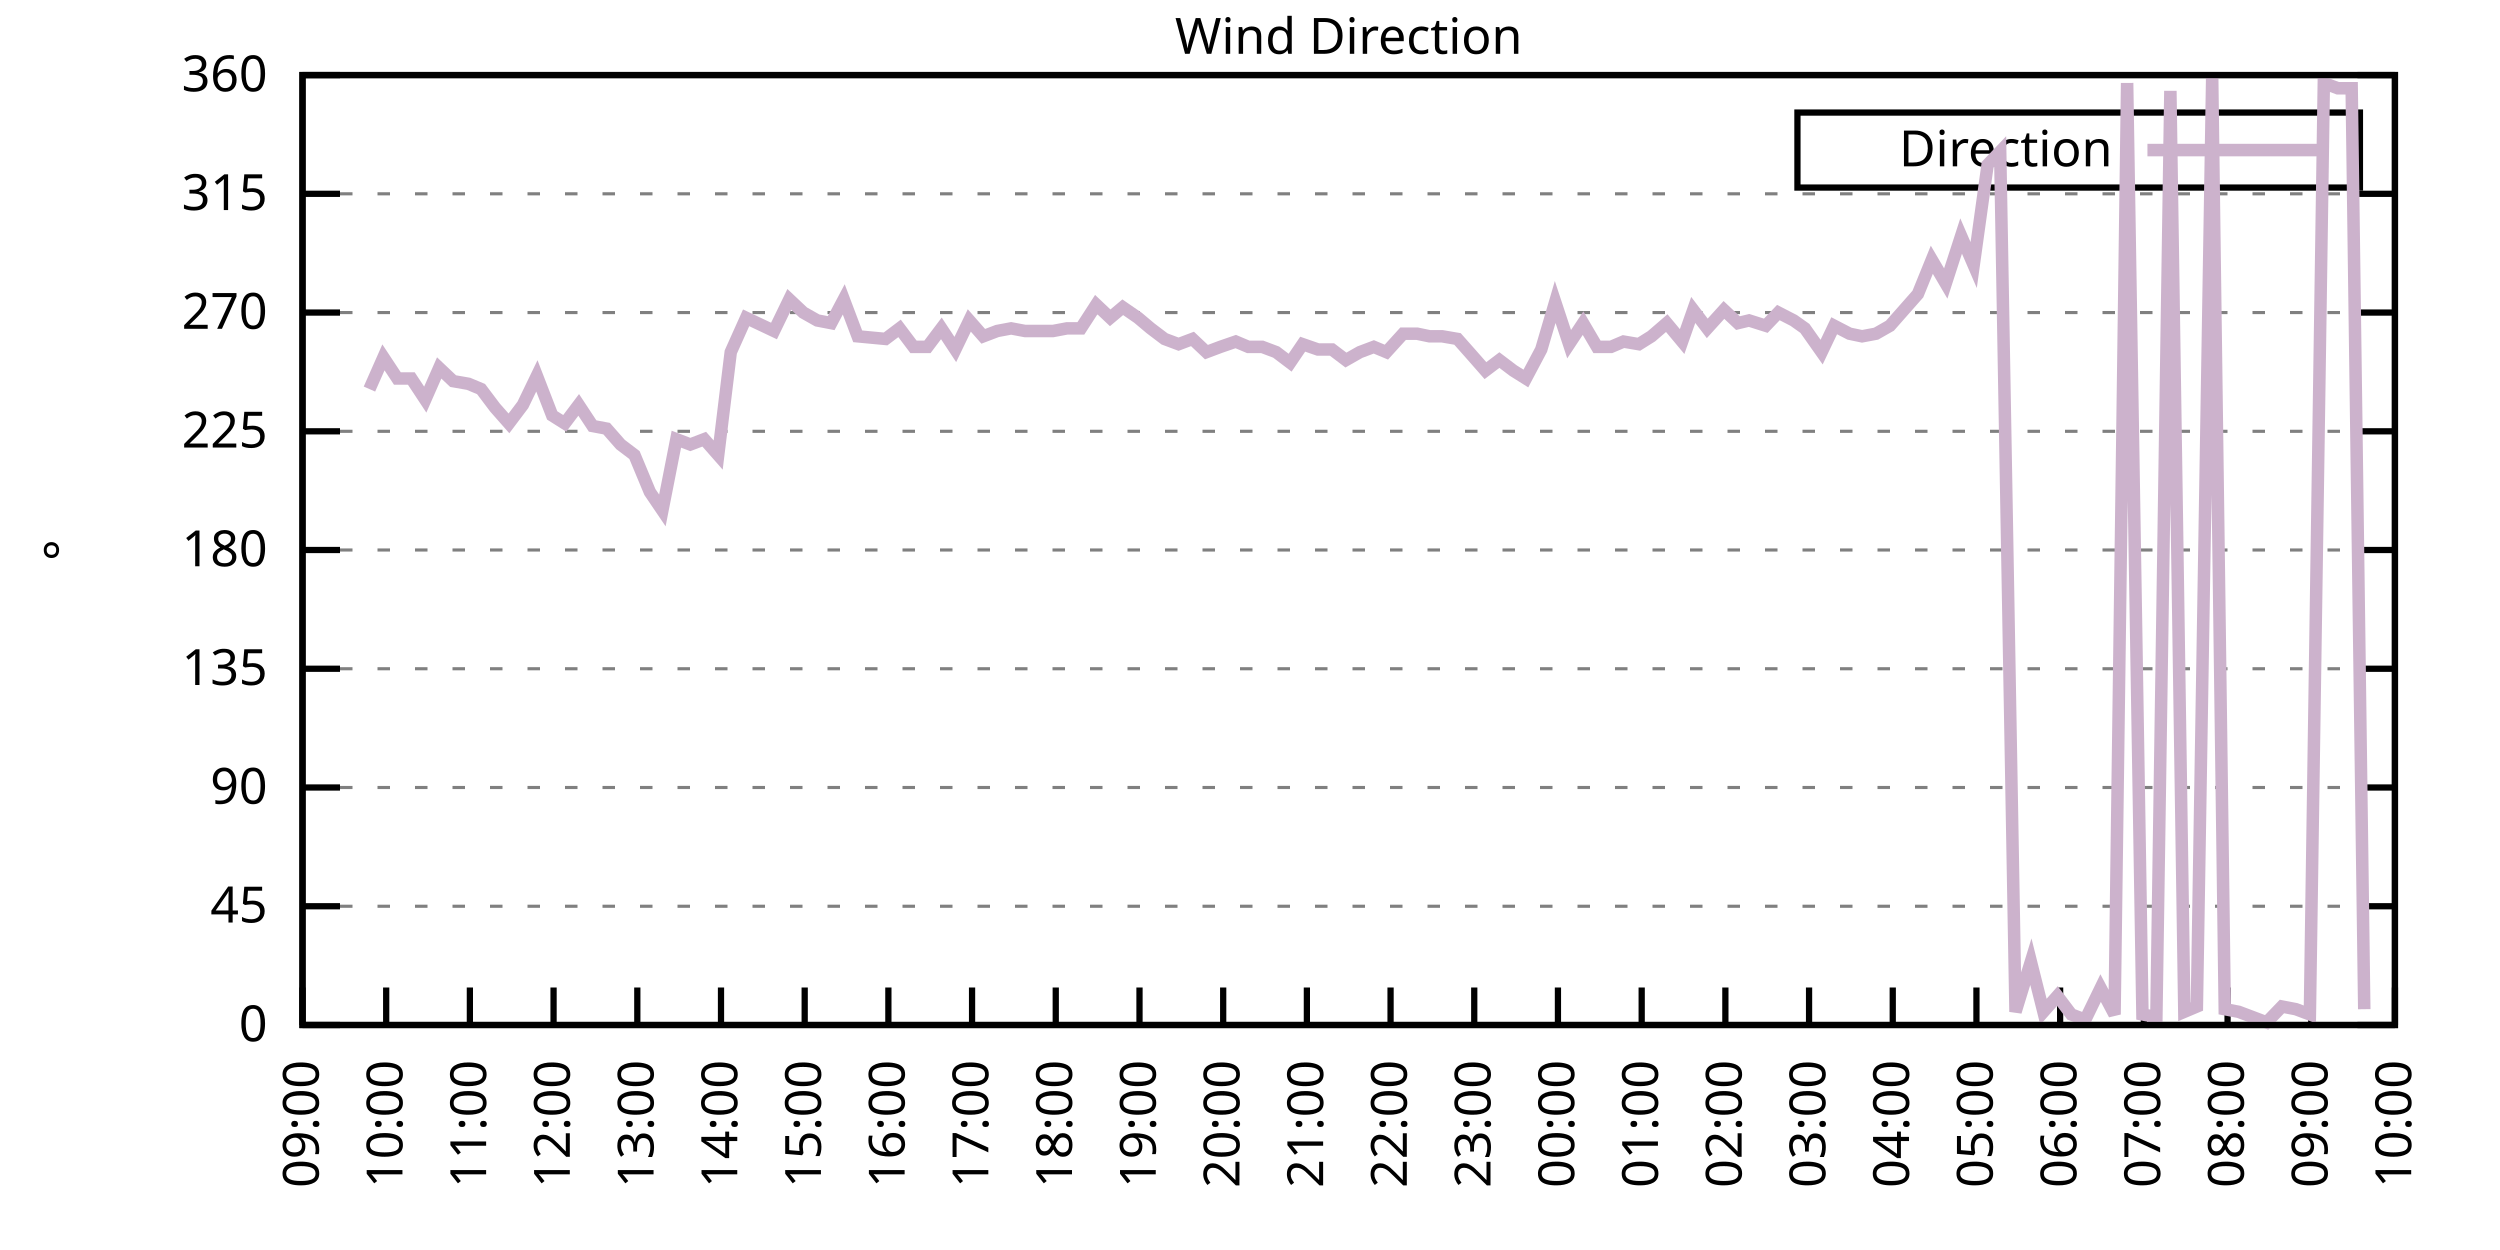
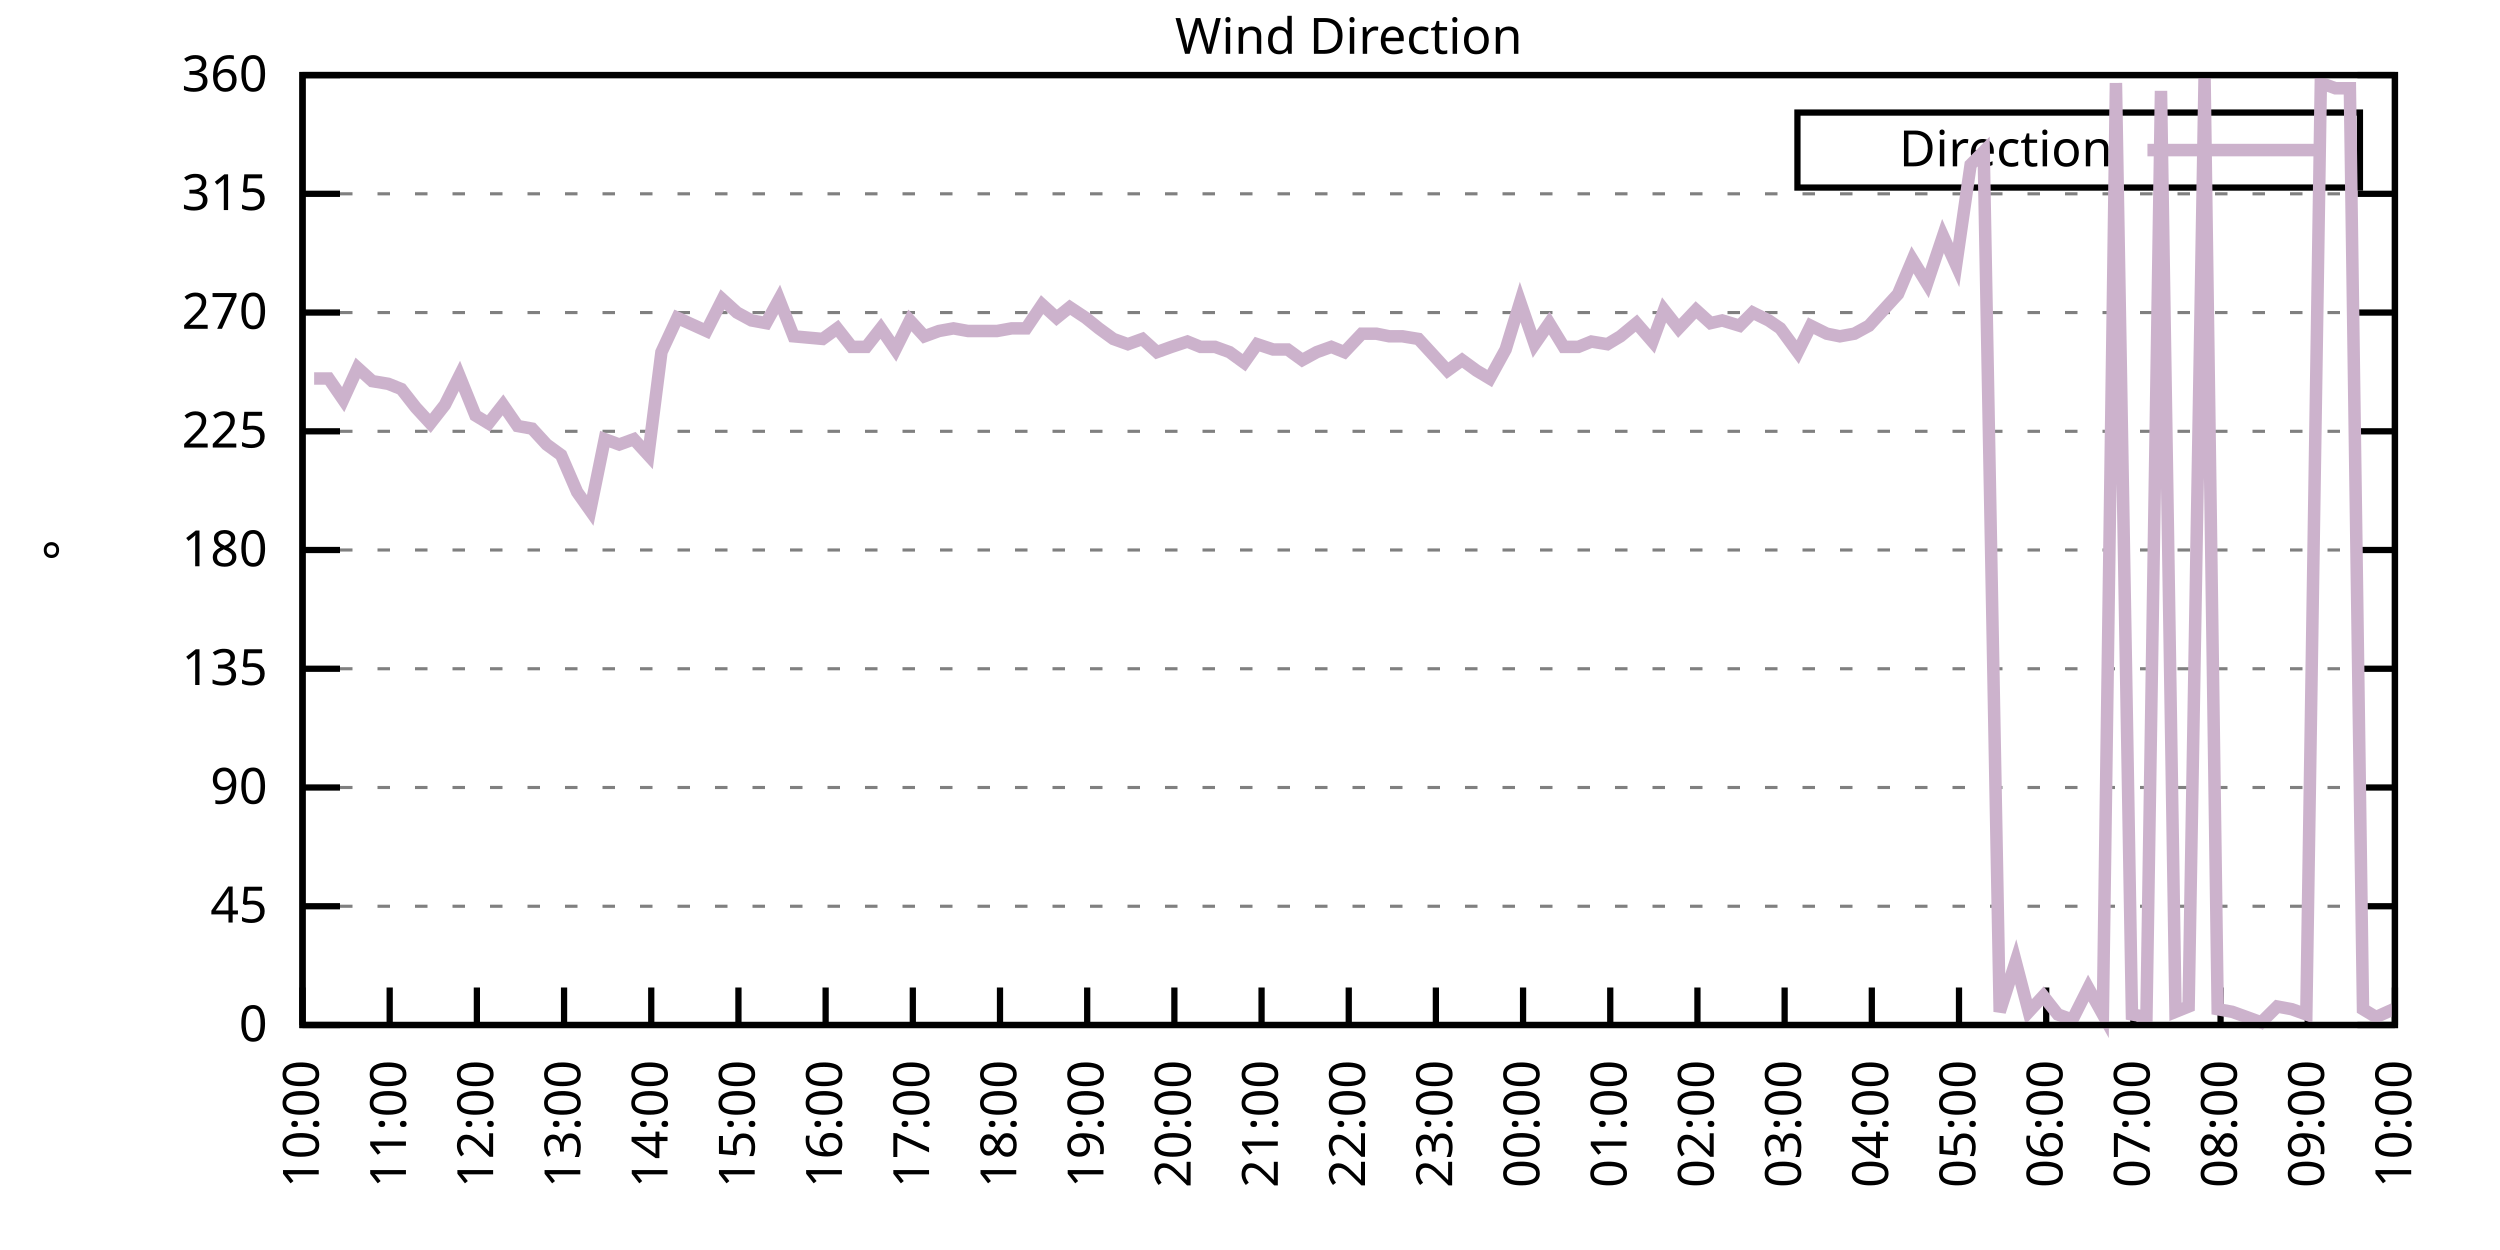
<svg xmlns="http://www.w3.org/2000/svg" xmlns:xlink="http://www.w3.org/1999/xlink" width="400" height="200" viewBox="0 0 400 200">
  <g id="gnuplot_canvas">
    <rect x="0" y="0" width="400" height="200" fill="none" />
    <defs>
      <circle id="gpDot" r="0.5" stroke-width="0.5" stroke="currentColor" />
      <path id="gpPt0" stroke-width="0.333" stroke="currentColor" d="M-1,0 h2 M0,-1 v2" />
      <path id="gpPt1" stroke-width="0.333" stroke="currentColor" d="M-1,-1 L1,1 M1,-1 L-1,1" />
      <path id="gpPt2" stroke-width="0.333" stroke="currentColor" d="M-1,0 L1,0 M0,-1 L0,1 M-1,-1 L1,1 M-1,1 L1,-1" />
      <rect id="gpPt3" stroke-width="0.333" stroke="currentColor" x="-1" y="-1" width="2" height="2" />
      <rect id="gpPt4" stroke-width="0.333" stroke="currentColor" fill="currentColor" x="-1" y="-1" width="2" height="2" />
      <circle id="gpPt5" stroke-width="0.333" stroke="currentColor" cx="0" cy="0" r="1" />
      <use xlink:href="#gpPt5" id="gpPt6" fill="currentColor" stroke="none" />
      <path id="gpPt7" stroke-width="0.333" stroke="currentColor" d="M0,-1.33 L-1.33,0.67 L1.33,0.67 z" />
      <use xlink:href="#gpPt7" id="gpPt8" fill="currentColor" stroke="none" />
      <use xlink:href="#gpPt7" id="gpPt9" stroke="currentColor" transform="rotate(180)" />
      <use xlink:href="#gpPt9" id="gpPt10" fill="currentColor" stroke="none" />
      <use xlink:href="#gpPt3" id="gpPt11" stroke="currentColor" transform="rotate(45)" />
      <use xlink:href="#gpPt11" id="gpPt12" fill="currentColor" stroke="none" />
      <path id="gpPt13" stroke-width="0.333" stroke="currentColor" d="M0,1.330 L1.265,0.411 L0.782,-1.067 L-0.782,-1.076 L-1.265,0.411 z" />
      <use xlink:href="#gpPt13" id="gpPt14" fill="currentColor" stroke="none" />
      <filter id="textbox" filterUnits="objectBoundingBox" x="0" y="0" height="1" width="1">
        <feFlood flood-color="white" flood-opacity="1" result="bgnd" />
        <feComposite in="SourceGraphic" in2="bgnd" operator="atop" />
      </filter>
      <filter id="greybox" filterUnits="objectBoundingBox" x="0" y="0" height="1" width="1">
        <feFlood flood-color="lightgrey" flood-opacity="1" result="grey" />
        <feComposite in="SourceGraphic" in2="grey" operator="atop" />
      </filter>
    </defs>
    <g fill="none" color="white" stroke="currentColor" stroke-width="1.00" stroke-linecap="butt" stroke-linejoin="miter">
</g>
    <g fill="none" color="black" stroke="currentColor" stroke-width="1.00" stroke-linecap="butt" stroke-linejoin="miter">
      <g stroke="none" shape-rendering="crispEdges">
        <polygon fill="rgb(255, 255, 255)" points="48.40,164.00 383.18,164.00 383.18,12.02 48.40,12.02 " />
      </g>
    </g>
    <g fill="none" color="black" stroke="currentColor" stroke-width="1.00" stroke-linecap="butt" stroke-linejoin="miter">
</g>
    <g fill="none" color="black" stroke="black" stroke-width="0.50" stroke-linecap="butt" stroke-linejoin="miter">
</g>
    <g fill="none" color="gray" stroke="currentColor" stroke-width="0.50" stroke-linecap="butt" stroke-linejoin="miter">
      <path stroke="gray" stroke-dasharray="2,4" class="gridline" d="M48.40,164.00 L383.19,164.00  " />
    </g>
    <g fill="none" color="gray" stroke="gray" stroke-width="1.00" stroke-linecap="butt" stroke-linejoin="miter">
</g>
    <g fill="none" color="black" stroke="currentColor" stroke-width="1.00" stroke-linecap="butt" stroke-linejoin="miter">
      <path stroke="black" d="M48.40,164.00 L54.40,164.00 M383.19,164.00 L377.19,164.00  " />
      <g transform="translate(42.80,166.60)" stroke="none" fill="black" font-family="Sans" font-size="8.00" text-anchor="end">
        <text>
          <tspan font-family="Sans"> 0</tspan>
        </text>
      </g>
    </g>
    <g fill="none" color="black" stroke="currentColor" stroke-width="1.00" stroke-linecap="butt" stroke-linejoin="miter">
</g>
    <g fill="none" color="black" stroke="black" stroke-width="0.50" stroke-linecap="butt" stroke-linejoin="miter">
</g>
    <g fill="none" color="gray" stroke="currentColor" stroke-width="0.50" stroke-linecap="butt" stroke-linejoin="miter">
      <path stroke="gray" stroke-dasharray="2,4" class="gridline" d="M48.40,145.00 L383.19,145.00  " />
    </g>
    <g fill="none" color="gray" stroke="gray" stroke-width="1.00" stroke-linecap="butt" stroke-linejoin="miter">
</g>
    <g fill="none" color="black" stroke="currentColor" stroke-width="1.00" stroke-linecap="butt" stroke-linejoin="miter">
      <path stroke="black" d="M48.40,145.00 L54.40,145.00 M383.19,145.00 L377.19,145.00  " />
      <g transform="translate(42.80,147.60)" stroke="none" fill="black" font-family="Sans" font-size="8.00" text-anchor="end">
        <text>
          <tspan font-family="Sans"> 45</tspan>
        </text>
      </g>
    </g>
    <g fill="none" color="black" stroke="currentColor" stroke-width="1.00" stroke-linecap="butt" stroke-linejoin="miter">
</g>
    <g fill="none" color="black" stroke="black" stroke-width="0.50" stroke-linecap="butt" stroke-linejoin="miter">
</g>
    <g fill="none" color="gray" stroke="currentColor" stroke-width="0.50" stroke-linecap="butt" stroke-linejoin="miter">
      <path stroke="gray" stroke-dasharray="2,4" class="gridline" d="M48.40,126.00 L383.19,126.00  " />
    </g>
    <g fill="none" color="gray" stroke="gray" stroke-width="1.00" stroke-linecap="butt" stroke-linejoin="miter">
</g>
    <g fill="none" color="black" stroke="currentColor" stroke-width="1.00" stroke-linecap="butt" stroke-linejoin="miter">
      <path stroke="black" d="M48.40,126.00 L54.40,126.00 M383.19,126.00 L377.19,126.00  " />
      <g transform="translate(42.80,128.60)" stroke="none" fill="black" font-family="Sans" font-size="8.00" text-anchor="end">
        <text>
          <tspan font-family="Sans"> 90</tspan>
        </text>
      </g>
    </g>
    <g fill="none" color="black" stroke="currentColor" stroke-width="1.00" stroke-linecap="butt" stroke-linejoin="miter">
</g>
    <g fill="none" color="black" stroke="black" stroke-width="0.50" stroke-linecap="butt" stroke-linejoin="miter">
</g>
    <g fill="none" color="gray" stroke="currentColor" stroke-width="0.50" stroke-linecap="butt" stroke-linejoin="miter">
      <path stroke="gray" stroke-dasharray="2,4" class="gridline" d="M48.40,107.00 L383.19,107.00  " />
    </g>
    <g fill="none" color="gray" stroke="gray" stroke-width="1.00" stroke-linecap="butt" stroke-linejoin="miter">
</g>
    <g fill="none" color="black" stroke="currentColor" stroke-width="1.00" stroke-linecap="butt" stroke-linejoin="miter">
      <path stroke="black" d="M48.40,107.00 L54.40,107.00 M383.19,107.00 L377.19,107.00  " />
      <g transform="translate(42.80,109.60)" stroke="none" fill="black" font-family="Sans" font-size="8.00" text-anchor="end">
        <text>
          <tspan font-family="Sans"> 135</tspan>
        </text>
      </g>
    </g>
    <g fill="none" color="black" stroke="currentColor" stroke-width="1.00" stroke-linecap="butt" stroke-linejoin="miter">
</g>
    <g fill="none" color="black" stroke="black" stroke-width="0.50" stroke-linecap="butt" stroke-linejoin="miter">
</g>
    <g fill="none" color="gray" stroke="currentColor" stroke-width="0.50" stroke-linecap="butt" stroke-linejoin="miter">
      <path stroke="gray" stroke-dasharray="2,4" class="gridline" d="M48.40,88.00 L383.19,88.00  " />
    </g>
    <g fill="none" color="gray" stroke="gray" stroke-width="1.00" stroke-linecap="butt" stroke-linejoin="miter">
</g>
    <g fill="none" color="black" stroke="currentColor" stroke-width="1.00" stroke-linecap="butt" stroke-linejoin="miter">
      <path stroke="black" d="M48.40,88.00 L54.40,88.00 M383.19,88.00 L377.19,88.00  " />
      <g transform="translate(42.80,90.60)" stroke="none" fill="black" font-family="Sans" font-size="8.00" text-anchor="end">
        <text>
          <tspan font-family="Sans"> 180</tspan>
        </text>
      </g>
    </g>
    <g fill="none" color="black" stroke="currentColor" stroke-width="1.00" stroke-linecap="butt" stroke-linejoin="miter">
</g>
    <g fill="none" color="black" stroke="black" stroke-width="0.50" stroke-linecap="butt" stroke-linejoin="miter">
</g>
    <g fill="none" color="gray" stroke="currentColor" stroke-width="0.50" stroke-linecap="butt" stroke-linejoin="miter">
      <path stroke="gray" stroke-dasharray="2,4" class="gridline" d="M48.40,69.01 L383.19,69.01  " />
    </g>
    <g fill="none" color="gray" stroke="gray" stroke-width="1.00" stroke-linecap="butt" stroke-linejoin="miter">
</g>
    <g fill="none" color="black" stroke="currentColor" stroke-width="1.00" stroke-linecap="butt" stroke-linejoin="miter">
      <path stroke="black" d="M48.40,69.01 L54.40,69.01 M383.19,69.01 L377.19,69.01  " />
      <g transform="translate(42.80,71.61)" stroke="none" fill="black" font-family="Sans" font-size="8.00" text-anchor="end">
        <text>
          <tspan font-family="Sans"> 225</tspan>
        </text>
      </g>
    </g>
    <g fill="none" color="black" stroke="currentColor" stroke-width="1.00" stroke-linecap="butt" stroke-linejoin="miter">
</g>
    <g fill="none" color="black" stroke="black" stroke-width="0.50" stroke-linecap="butt" stroke-linejoin="miter">
</g>
    <g fill="none" color="gray" stroke="currentColor" stroke-width="0.50" stroke-linecap="butt" stroke-linejoin="miter">
      <path stroke="gray" stroke-dasharray="2,4" class="gridline" d="M48.40,50.01 L383.19,50.01  " />
    </g>
    <g fill="none" color="gray" stroke="gray" stroke-width="1.00" stroke-linecap="butt" stroke-linejoin="miter">
</g>
    <g fill="none" color="black" stroke="currentColor" stroke-width="1.00" stroke-linecap="butt" stroke-linejoin="miter">
      <path stroke="black" d="M48.40,50.01 L54.40,50.01 M383.19,50.01 L377.19,50.01  " />
      <g transform="translate(42.80,52.61)" stroke="none" fill="black" font-family="Sans" font-size="8.00" text-anchor="end">
        <text>
          <tspan font-family="Sans"> 270</tspan>
        </text>
      </g>
    </g>
    <g fill="none" color="black" stroke="currentColor" stroke-width="1.00" stroke-linecap="butt" stroke-linejoin="miter">
</g>
    <g fill="none" color="black" stroke="black" stroke-width="0.50" stroke-linecap="butt" stroke-linejoin="miter">
</g>
    <g fill="none" color="gray" stroke="currentColor" stroke-width="0.50" stroke-linecap="butt" stroke-linejoin="miter">
      <path stroke="gray" stroke-dasharray="2,4" class="gridline" d="M48.40,31.01 L383.19,31.01  " />
    </g>
    <g fill="none" color="gray" stroke="gray" stroke-width="1.00" stroke-linecap="butt" stroke-linejoin="miter">
</g>
    <g fill="none" color="black" stroke="currentColor" stroke-width="1.00" stroke-linecap="butt" stroke-linejoin="miter">
      <path stroke="black" d="M48.40,31.01 L54.40,31.01 M383.19,31.01 L377.19,31.01  " />
      <g transform="translate(42.80,33.61)" stroke="none" fill="black" font-family="Sans" font-size="8.00" text-anchor="end">
        <text>
          <tspan font-family="Sans"> 315</tspan>
        </text>
      </g>
    </g>
    <g fill="none" color="black" stroke="currentColor" stroke-width="1.00" stroke-linecap="butt" stroke-linejoin="miter">
</g>
    <g fill="none" color="black" stroke="black" stroke-width="0.50" stroke-linecap="butt" stroke-linejoin="miter">
</g>
    <g fill="none" color="gray" stroke="currentColor" stroke-width="0.50" stroke-linecap="butt" stroke-linejoin="miter">
      <path stroke="gray" stroke-dasharray="2,4" class="gridline" d="M48.40,12.01 L383.19,12.01  " />
    </g>
    <g fill="none" color="gray" stroke="gray" stroke-width="1.00" stroke-linecap="butt" stroke-linejoin="miter">
</g>
    <g fill="none" color="black" stroke="currentColor" stroke-width="1.00" stroke-linecap="butt" stroke-linejoin="miter">
      <path stroke="black" d="M48.40,12.01 L54.40,12.01 M383.19,12.01 L377.19,12.01  " />
      <g transform="translate(42.80,14.61)" stroke="none" fill="black" font-family="Sans" font-size="8.00" text-anchor="end">
        <text>
          <tspan font-family="Sans"> 360</tspan>
        </text>
      </g>
    </g>
    <g fill="none" color="black" stroke="currentColor" stroke-width="1.00" stroke-linecap="butt" stroke-linejoin="miter">
      <path stroke="black" d="M48.40,164.00 L48.40,158.00  " />
      <g transform="translate(51.00,169.60) rotate(270.00)" stroke="none" fill="black" font-family="Sans" font-size="8.00" text-anchor="end">
        <text>
-           <tspan font-family="Sans">09:00</tspan>
-         </text>
-       </g>
-     </g>
-     <g fill="none" color="black" stroke="currentColor" stroke-width="1.00" stroke-linecap="butt" stroke-linejoin="miter">
-       <path stroke="black" d="M61.79,164.00 L61.79,158.00  " />
-       <g transform="translate(64.39,169.60) rotate(270.00)" stroke="none" fill="black" font-family="Sans" font-size="8.00" text-anchor="end">
-         <text>
          <tspan font-family="Sans">10:00</tspan>
        </text>
      </g>
    </g>
    <g fill="none" color="black" stroke="currentColor" stroke-width="1.00" stroke-linecap="butt" stroke-linejoin="miter">
-       <path stroke="black" d="M75.18,164.00 L75.18,158.00  " />
-       <g transform="translate(77.78,169.60) rotate(270.00)" stroke="none" fill="black" font-family="Sans" font-size="8.00" text-anchor="end">
+       <path stroke="black" d="M62.35,164.00 L62.35,158.00  " />
+       <g transform="translate(64.95,169.60) rotate(270.00)" stroke="none" fill="black" font-family="Sans" font-size="8.00" text-anchor="end">
        <text>
          <tspan font-family="Sans">11:00</tspan>
        </text>
      </g>
    </g>
    <g fill="none" color="black" stroke="currentColor" stroke-width="1.00" stroke-linecap="butt" stroke-linejoin="miter">
-       <path stroke="black" d="M88.57,164.00 L88.57,158.00  " />
-       <g transform="translate(91.17,169.60) rotate(270.00)" stroke="none" fill="black" font-family="Sans" font-size="8.00" text-anchor="end">
+       <path stroke="black" d="M76.30,164.00 L76.30,158.00  " />
+       <g transform="translate(78.90,169.60) rotate(270.00)" stroke="none" fill="black" font-family="Sans" font-size="8.00" text-anchor="end">
        <text>
          <tspan font-family="Sans">12:00</tspan>
        </text>
      </g>
    </g>
    <g fill="none" color="black" stroke="currentColor" stroke-width="1.00" stroke-linecap="butt" stroke-linejoin="miter">
-       <path stroke="black" d="M101.97,164.00 L101.97,158.00  " />
-       <g transform="translate(104.57,169.60) rotate(270.00)" stroke="none" fill="black" font-family="Sans" font-size="8.00" text-anchor="end">
+       <path stroke="black" d="M90.25,164.00 L90.25,158.00  " />
+       <g transform="translate(92.85,169.60) rotate(270.00)" stroke="none" fill="black" font-family="Sans" font-size="8.00" text-anchor="end">
        <text>
          <tspan font-family="Sans">13:00</tspan>
        </text>
      </g>
    </g>
    <g fill="none" color="black" stroke="currentColor" stroke-width="1.00" stroke-linecap="butt" stroke-linejoin="miter">
-       <path stroke="black" d="M115.36,164.00 L115.36,158.00  " />
-       <g transform="translate(117.96,169.60) rotate(270.00)" stroke="none" fill="black" font-family="Sans" font-size="8.00" text-anchor="end">
+       <path stroke="black" d="M104.20,164.00 L104.20,158.00  " />
+       <g transform="translate(106.80,169.60) rotate(270.00)" stroke="none" fill="black" font-family="Sans" font-size="8.00" text-anchor="end">
        <text>
          <tspan font-family="Sans">14:00</tspan>
        </text>
      </g>
    </g>
    <g fill="none" color="black" stroke="currentColor" stroke-width="1.00" stroke-linecap="butt" stroke-linejoin="miter">
-       <path stroke="black" d="M128.75,164.00 L128.75,158.00  " />
-       <g transform="translate(131.35,169.60) rotate(270.00)" stroke="none" fill="black" font-family="Sans" font-size="8.00" text-anchor="end">
+       <path stroke="black" d="M118.15,164.00 L118.15,158.00  " />
+       <g transform="translate(120.75,169.60) rotate(270.00)" stroke="none" fill="black" font-family="Sans" font-size="8.00" text-anchor="end">
        <text>
          <tspan font-family="Sans">15:00</tspan>
        </text>
      </g>
    </g>
    <g fill="none" color="black" stroke="currentColor" stroke-width="1.00" stroke-linecap="butt" stroke-linejoin="miter">
-       <path stroke="black" d="M142.14,164.00 L142.14,158.00  " />
-       <g transform="translate(144.74,169.60) rotate(270.00)" stroke="none" fill="black" font-family="Sans" font-size="8.00" text-anchor="end">
+       <path stroke="black" d="M132.10,164.00 L132.10,158.00  " />
+       <g transform="translate(134.70,169.60) rotate(270.00)" stroke="none" fill="black" font-family="Sans" font-size="8.00" text-anchor="end">
        <text>
          <tspan font-family="Sans">16:00</tspan>
        </text>
      </g>
    </g>
    <g fill="none" color="black" stroke="currentColor" stroke-width="1.00" stroke-linecap="butt" stroke-linejoin="miter">
-       <path stroke="black" d="M155.53,164.00 L155.53,158.00  " />
-       <g transform="translate(158.13,169.60) rotate(270.00)" stroke="none" fill="black" font-family="Sans" font-size="8.00" text-anchor="end">
+       <path stroke="black" d="M146.05,164.00 L146.05,158.00  " />
+       <g transform="translate(148.65,169.60) rotate(270.00)" stroke="none" fill="black" font-family="Sans" font-size="8.00" text-anchor="end">
        <text>
          <tspan font-family="Sans">17:00</tspan>
        </text>
      </g>
    </g>
    <g fill="none" color="black" stroke="currentColor" stroke-width="1.00" stroke-linecap="butt" stroke-linejoin="miter">
-       <path stroke="black" d="M168.92,164.00 L168.92,158.00  " />
-       <g transform="translate(171.52,169.60) rotate(270.00)" stroke="none" fill="black" font-family="Sans" font-size="8.00" text-anchor="end">
+       <path stroke="black" d="M160.00,164.00 L160.00,158.00  " />
+       <g transform="translate(162.60,169.60) rotate(270.00)" stroke="none" fill="black" font-family="Sans" font-size="8.00" text-anchor="end">
        <text>
          <tspan font-family="Sans">18:00</tspan>
        </text>
      </g>
    </g>
    <g fill="none" color="black" stroke="currentColor" stroke-width="1.00" stroke-linecap="butt" stroke-linejoin="miter">
-       <path stroke="black" d="M182.32,164.00 L182.32,158.00  " />
-       <g transform="translate(184.92,169.60) rotate(270.00)" stroke="none" fill="black" font-family="Sans" font-size="8.00" text-anchor="end">
+       <path stroke="black" d="M173.95,164.00 L173.95,158.00  " />
+       <g transform="translate(176.55,169.60) rotate(270.00)" stroke="none" fill="black" font-family="Sans" font-size="8.00" text-anchor="end">
        <text>
          <tspan font-family="Sans">19:00</tspan>
        </text>
      </g>
    </g>
    <g fill="none" color="black" stroke="currentColor" stroke-width="1.00" stroke-linecap="butt" stroke-linejoin="miter">
-       <path stroke="black" d="M195.71,164.00 L195.71,158.00  " />
-       <g transform="translate(198.31,169.60) rotate(270.00)" stroke="none" fill="black" font-family="Sans" font-size="8.00" text-anchor="end">
+       <path stroke="black" d="M187.90,164.00 L187.90,158.00  " />
+       <g transform="translate(190.50,169.60) rotate(270.00)" stroke="none" fill="black" font-family="Sans" font-size="8.00" text-anchor="end">
        <text>
          <tspan font-family="Sans">20:00</tspan>
        </text>
      </g>
    </g>
    <g fill="none" color="black" stroke="currentColor" stroke-width="1.00" stroke-linecap="butt" stroke-linejoin="miter">
-       <path stroke="black" d="M209.10,164.00 L209.10,158.00  " />
-       <g transform="translate(211.70,169.60) rotate(270.00)" stroke="none" fill="black" font-family="Sans" font-size="8.00" text-anchor="end">
+       <path stroke="black" d="M201.85,164.00 L201.85,158.00  " />
+       <g transform="translate(204.45,169.60) rotate(270.00)" stroke="none" fill="black" font-family="Sans" font-size="8.00" text-anchor="end">
        <text>
          <tspan font-family="Sans">21:00</tspan>
        </text>
      </g>
    </g>
    <g fill="none" color="black" stroke="currentColor" stroke-width="1.00" stroke-linecap="butt" stroke-linejoin="miter">
-       <path stroke="black" d="M222.49,164.00 L222.49,158.00  " />
-       <g transform="translate(225.09,169.60) rotate(270.00)" stroke="none" fill="black" font-family="Sans" font-size="8.00" text-anchor="end">
+       <path stroke="black" d="M215.80,164.00 L215.80,158.00  " />
+       <g transform="translate(218.40,169.60) rotate(270.00)" stroke="none" fill="black" font-family="Sans" font-size="8.00" text-anchor="end">
        <text>
          <tspan font-family="Sans">22:00</tspan>
        </text>
      </g>
    </g>
    <g fill="none" color="black" stroke="currentColor" stroke-width="1.00" stroke-linecap="butt" stroke-linejoin="miter">
-       <path stroke="black" d="M235.88,164.00 L235.88,158.00  " />
-       <g transform="translate(238.48,169.60) rotate(270.00)" stroke="none" fill="black" font-family="Sans" font-size="8.00" text-anchor="end">
+       <path stroke="black" d="M229.74,164.00 L229.74,158.00  " />
+       <g transform="translate(232.34,169.60) rotate(270.00)" stroke="none" fill="black" font-family="Sans" font-size="8.00" text-anchor="end">
        <text>
          <tspan font-family="Sans">23:00</tspan>
        </text>
      </g>
    </g>
    <g fill="none" color="black" stroke="currentColor" stroke-width="1.00" stroke-linecap="butt" stroke-linejoin="miter">
-       <path stroke="black" d="M249.27,164.00 L249.27,158.00  " />
-       <g transform="translate(251.87,169.60) rotate(270.00)" stroke="none" fill="black" font-family="Sans" font-size="8.00" text-anchor="end">
+       <path stroke="black" d="M243.69,164.00 L243.69,158.00  " />
+       <g transform="translate(246.29,169.60) rotate(270.00)" stroke="none" fill="black" font-family="Sans" font-size="8.00" text-anchor="end">
        <text>
          <tspan font-family="Sans">00:00</tspan>
        </text>
      </g>
    </g>
    <g fill="none" color="black" stroke="currentColor" stroke-width="1.00" stroke-linecap="butt" stroke-linejoin="miter">
-       <path stroke="black" d="M262.67,164.00 L262.67,158.00  " />
-       <g transform="translate(265.27,169.60) rotate(270.00)" stroke="none" fill="black" font-family="Sans" font-size="8.00" text-anchor="end">
+       <path stroke="black" d="M257.64,164.00 L257.64,158.00  " />
+       <g transform="translate(260.24,169.60) rotate(270.00)" stroke="none" fill="black" font-family="Sans" font-size="8.00" text-anchor="end">
        <text>
          <tspan font-family="Sans">01:00</tspan>
        </text>
      </g>
    </g>
    <g fill="none" color="black" stroke="currentColor" stroke-width="1.00" stroke-linecap="butt" stroke-linejoin="miter">
-       <path stroke="black" d="M276.06,164.00 L276.06,158.00  " />
-       <g transform="translate(278.66,169.60) rotate(270.00)" stroke="none" fill="black" font-family="Sans" font-size="8.00" text-anchor="end">
+       <path stroke="black" d="M271.59,164.00 L271.59,158.00  " />
+       <g transform="translate(274.19,169.60) rotate(270.00)" stroke="none" fill="black" font-family="Sans" font-size="8.00" text-anchor="end">
        <text>
          <tspan font-family="Sans">02:00</tspan>
        </text>
      </g>
    </g>
    <g fill="none" color="black" stroke="currentColor" stroke-width="1.00" stroke-linecap="butt" stroke-linejoin="miter">
-       <path stroke="black" d="M289.45,164.00 L289.45,158.00  " />
-       <g transform="translate(292.05,169.60) rotate(270.00)" stroke="none" fill="black" font-family="Sans" font-size="8.00" text-anchor="end">
+       <path stroke="black" d="M285.54,164.00 L285.54,158.00  " />
+       <g transform="translate(288.14,169.60) rotate(270.00)" stroke="none" fill="black" font-family="Sans" font-size="8.00" text-anchor="end">
        <text>
          <tspan font-family="Sans">03:00</tspan>
        </text>
      </g>
    </g>
    <g fill="none" color="black" stroke="currentColor" stroke-width="1.00" stroke-linecap="butt" stroke-linejoin="miter">
-       <path stroke="black" d="M302.84,164.00 L302.84,158.00  " />
-       <g transform="translate(305.44,169.60) rotate(270.00)" stroke="none" fill="black" font-family="Sans" font-size="8.00" text-anchor="end">
+       <path stroke="black" d="M299.49,164.00 L299.49,158.00  " />
+       <g transform="translate(302.09,169.60) rotate(270.00)" stroke="none" fill="black" font-family="Sans" font-size="8.00" text-anchor="end">
        <text>
          <tspan font-family="Sans">04:00</tspan>
        </text>
      </g>
    </g>
    <g fill="none" color="black" stroke="currentColor" stroke-width="1.00" stroke-linecap="butt" stroke-linejoin="miter">
-       <path stroke="black" d="M316.23,164.00 L316.23,158.00  " />
-       <g transform="translate(318.83,169.60) rotate(270.00)" stroke="none" fill="black" font-family="Sans" font-size="8.00" text-anchor="end">
+       <path stroke="black" d="M313.44,164.00 L313.44,158.00  " />
+       <g transform="translate(316.04,169.60) rotate(270.00)" stroke="none" fill="black" font-family="Sans" font-size="8.00" text-anchor="end">
        <text>
          <tspan font-family="Sans">05:00</tspan>
        </text>
      </g>
    </g>
    <g fill="none" color="black" stroke="currentColor" stroke-width="1.00" stroke-linecap="butt" stroke-linejoin="miter">
-       <path stroke="black" d="M329.62,164.00 L329.62,158.00  " />
-       <g transform="translate(332.22,169.60) rotate(270.00)" stroke="none" fill="black" font-family="Sans" font-size="8.00" text-anchor="end">
+       <path stroke="black" d="M327.39,164.00 L327.39,158.00  " />
+       <g transform="translate(329.99,169.60) rotate(270.00)" stroke="none" fill="black" font-family="Sans" font-size="8.00" text-anchor="end">
        <text>
          <tspan font-family="Sans">06:00</tspan>
        </text>
      </g>
    </g>
    <g fill="none" color="black" stroke="currentColor" stroke-width="1.00" stroke-linecap="butt" stroke-linejoin="miter">
-       <path stroke="black" d="M343.02,164.00 L343.02,158.00  " />
-       <g transform="translate(345.62,169.60) rotate(270.00)" stroke="none" fill="black" font-family="Sans" font-size="8.00" text-anchor="end">
+       <path stroke="black" d="M341.34,164.00 L341.34,158.00  " />
+       <g transform="translate(343.94,169.60) rotate(270.00)" stroke="none" fill="black" font-family="Sans" font-size="8.00" text-anchor="end">
        <text>
          <tspan font-family="Sans">07:00</tspan>
        </text>
      </g>
    </g>
    <g fill="none" color="black" stroke="currentColor" stroke-width="1.00" stroke-linecap="butt" stroke-linejoin="miter">
-       <path stroke="black" d="M356.41,164.00 L356.41,158.00  " />
-       <g transform="translate(359.01,169.60) rotate(270.00)" stroke="none" fill="black" font-family="Sans" font-size="8.00" text-anchor="end">
+       <path stroke="black" d="M355.29,164.00 L355.29,158.00  " />
+       <g transform="translate(357.89,169.60) rotate(270.00)" stroke="none" fill="black" font-family="Sans" font-size="8.00" text-anchor="end">
        <text>
          <tspan font-family="Sans">08:00</tspan>
        </text>
      </g>
    </g>
    <g fill="none" color="black" stroke="currentColor" stroke-width="1.00" stroke-linecap="butt" stroke-linejoin="miter">
-       <path stroke="black" d="M369.80,164.00 L369.80,158.00  " />
-       <g transform="translate(372.40,169.60) rotate(270.00)" stroke="none" fill="black" font-family="Sans" font-size="8.00" text-anchor="end">
+       <path stroke="black" d="M369.24,164.00 L369.24,158.00  " />
+       <g transform="translate(371.84,169.60) rotate(270.00)" stroke="none" fill="black" font-family="Sans" font-size="8.00" text-anchor="end">
        <text>
          <tspan font-family="Sans">09:00</tspan>
        </text>
      </g>
    </g>
    <g fill="none" color="black" stroke="currentColor" stroke-width="1.00" stroke-linecap="butt" stroke-linejoin="miter">
      <path stroke="black" d="M383.19,164.00 L383.19,158.00  " />
      <g transform="translate(385.79,169.60) rotate(270.00)" stroke="none" fill="black" font-family="Sans" font-size="8.00" text-anchor="end">
        <text>
          <tspan font-family="Sans">10:00</tspan>
        </text>
      </g>
    </g>
    <g fill="none" color="black" stroke="currentColor" stroke-width="1.00" stroke-linecap="butt" stroke-linejoin="miter">
</g>
    <g fill="none" color="black" stroke="currentColor" stroke-width="1.00" stroke-linecap="butt" stroke-linejoin="miter">
      <path stroke="black" d="M48.40,12.01 L48.40,164.00 L383.19,164.00 L383.19,12.01 L48.40,12.01 Z  " />
    </g>
    <g fill="none" color="black" stroke="currentColor" stroke-width="1.00" stroke-linecap="butt" stroke-linejoin="miter">
</g>
    <g fill="none" color="black" stroke="currentColor" stroke-width="1.00" stroke-linecap="butt" stroke-linejoin="miter">
      <path stroke="black" d="M287.59,30.01 L287.59,18.01 L377.59,18.01 L377.59,30.01 L287.59,30.01 Z  " />
    </g>
    <g id="Wind_direction_plot_1">
      <g fill="none" color="white" stroke="black" stroke-width="2.00" stroke-linecap="butt" stroke-linejoin="miter">
</g>
      <g fill="none" color="black" stroke="currentColor" stroke-width="2.00" stroke-linecap="butt" stroke-linejoin="miter">
        <g transform="translate(337.99,26.61)" stroke="none" fill="black" font-family="Sans" font-size="8.00" text-anchor="end">
          <text>
            <tspan font-family="Sans">Direction</tspan>
          </text>
        </g>
      </g>
      <g fill="none" color="black" stroke="currentColor" stroke-width="2.00" stroke-linecap="butt" stroke-linejoin="miter">
-         <path stroke="rgb(204, 178, 204)" d="M343.59,24.01 L371.99,24.01 M59.11,62.25 L61.35,57.18 L63.58,60.56 L65.81,60.56 L68.04,63.94 L70.27,58.87   L72.50,60.98 L74.96,61.41 L76.97,62.25 L79.20,65.21 L81.43,67.74 L83.66,64.78 L85.90,60.14 L88.35,66.47   L90.36,67.74 L92.59,64.78 L94.82,68.16 L97.06,68.58 L99.29,71.12 L101.52,72.81 L103.98,78.72 L105.98,81.67   L108.22,70.27 L110.45,71.12 L112.68,70.27 L114.91,72.81 L116.92,56.34 L119.38,50.85 L123.84,52.96 L126.29,47.90   L128.53,50.01 L130.76,51.27 L132.99,51.70 L135.00,47.90 L137.23,53.81 L141.69,54.23 L143.93,52.54 L146.16,55.50   L148.39,55.50 L150.62,52.54 L152.85,55.92 L155.09,51.27 L157.32,53.81 L159.55,52.96 L161.78,52.54 L164.01,52.96   L166.25,52.96 L168.48,52.96 L170.71,52.54 L172.94,52.54 L175.40,48.74 L177.63,50.85 L179.64,49.16 L182.09,50.85   L184.10,52.54 L186.33,54.23 L188.57,55.07 L190.80,54.23 L193.03,56.34 L195.26,55.50 L197.72,54.65 L199.73,55.50   L201.96,55.50 L204.19,56.34 L206.42,58.03 L208.43,55.07 L210.88,55.92 L213.12,55.92 L215.35,57.61 L217.58,56.34   L219.81,55.50 L221.82,56.34 L224.50,53.39 L226.73,53.39 L228.74,53.81 L230.75,53.81 L233.20,54.23 L235.44,56.76   L237.67,59.30 L239.90,57.61 L242.13,59.30 L244.14,60.56 L246.60,55.92 L248.83,48.32 L251.06,55.07 L253.29,51.70   L255.52,55.50 L257.76,55.50 L259.76,54.65 L262.22,55.07 L264.23,53.81 L266.68,51.70 L269.14,54.65 L270.92,49.59   L273.16,52.54 L275.83,49.59 L278.07,51.70 L279.85,51.27 L282.53,52.12 L284.54,50.01 L286.99,51.27 L288.78,52.54   L291.46,56.34 L293.47,52.12 L295.92,53.39 L297.93,53.81 L300.16,53.39 L302.39,52.12 L306.86,47.05 L309.09,41.56   L311.32,45.36 L313.78,37.76 L315.79,42.41 L318.02,26.36 L320.03,24.25 L322.48,161.89 L324.94,153.87 L326.95,161.89   L329.18,159.36 L331.41,162.31 L333.64,163.16 L336.10,158.09 L338.33,162.31 L340.34,13.28 L342.79,162.31 L345.02,162.73   L347.26,14.54 L349.49,161.89 L351.50,161.04 L353.95,12.43 L355.96,161.47 L358.19,161.89 L360.42,162.73 L362.66,163.58   L365.11,161.04 L367.34,161.47 L369.58,162.31 L371.81,13.28 L374.04,14.12 L376.27,14.12 L378.28,161.47  " />
+         <path stroke="rgb(204, 178, 204)" d="M343.59,24.01 L371.99,24.01 M50.26,60.56 L52.58,60.56 L54.91,63.94 L57.23,58.87 L59.56,60.98 L62.12,61.41   L64.21,62.25 L66.53,65.21 L68.86,67.74 L71.18,64.78 L73.51,60.14 L76.07,66.47 L78.16,67.74 L80.48,64.78   L82.81,68.16 L85.13,68.58 L87.46,71.12 L89.78,72.81 L92.34,78.72 L94.43,81.67 L96.76,70.27 L99.08,71.12   L101.41,70.27 L103.73,72.81 L105.83,56.34 L108.38,50.85 L113.03,52.96 L115.59,47.90 L117.92,50.01 L120.24,51.27   L122.57,51.70 L124.66,47.90 L126.98,53.81 L131.63,54.23 L133.96,52.54 L136.28,55.50 L138.61,55.50 L140.93,52.54   L143.26,55.92 L145.58,51.27 L147.91,53.81 L150.23,52.96 L152.56,52.54 L154.88,52.96 L157.21,52.96 L159.53,52.96   L161.86,52.54 L164.18,52.54 L166.74,48.74 L169.06,50.85 L171.16,49.16 L173.71,50.85 L175.81,52.54 L178.13,54.23   L180.46,55.07 L182.78,54.23 L185.11,56.34 L187.43,55.50 L189.99,54.65 L192.08,55.50 L194.41,55.50 L196.73,56.34   L199.06,58.03 L201.15,55.07 L203.71,55.92 L206.03,55.92 L208.36,57.61 L210.68,56.34 L213.01,55.50 L215.10,56.34   L217.89,53.39 L220.21,53.39 L222.30,53.81 L224.40,53.81 L226.95,54.23 L229.28,56.76 L231.60,59.30 L233.93,57.61   L236.25,59.30 L238.35,60.56 L240.90,55.92 L243.23,48.32 L245.55,55.07 L247.88,51.70 L250.20,55.50 L252.53,55.50   L254.62,54.65 L257.18,55.07 L259.27,53.81 L261.83,51.70 L264.39,54.65 L266.25,49.59 L268.57,52.54 L271.36,49.59   L273.69,51.70 L275.55,51.27 L278.34,52.12 L280.43,50.01 L282.99,51.27 L284.85,52.54 L287.64,56.34 L289.73,52.12   L292.29,53.39 L294.38,53.81 L296.70,53.39 L299.03,52.12 L303.68,47.05 L306.00,41.56 L308.33,45.36 L310.88,37.76   L312.98,42.41 L315.30,26.36 L317.39,24.25 L319.95,161.89 L322.51,153.87 L324.60,161.89 L326.93,159.36 L329.25,162.31   L331.58,163.16 L334.13,158.09 L336.46,162.31 L338.55,13.28 L341.11,162.31 L343.43,162.73 L345.76,14.54 L348.08,161.89   L350.18,161.04 L352.73,12.43 L354.83,161.47 L357.15,161.89 L359.48,162.73 L361.80,163.58 L364.36,161.04 L366.68,161.47   L369.01,162.31 L371.33,13.28 L373.66,14.12 L375.98,14.12 L378.08,161.47 L380.17,162.73 L382.96,161.47  " />
      </g>
    </g>
    <g fill="none" color="black" stroke="currentColor" stroke-width="2.00" stroke-linecap="butt" stroke-linejoin="miter">
</g>
    <g fill="none" color="black" stroke="black" stroke-width="1.00" stroke-linecap="butt" stroke-linejoin="miter">
</g>
    <g fill="none" color="black" stroke="currentColor" stroke-width="1.00" stroke-linecap="butt" stroke-linejoin="miter">
      <path stroke="black" d="M48.40,12.01 L48.40,164.00 L383.19,164.00 L383.19,12.01 L48.40,12.01 Z  " />
      <g transform="translate(12.80,88.01) rotate(270.00)" stroke="none" fill="black" font-family="Sans" font-size="8.00" text-anchor="middle">
        <text>
          <tspan font-family="Sans">°</tspan>
        </text>
      </g>
    </g>
    <g fill="none" color="black" stroke="currentColor" stroke-width="1.00" stroke-linecap="butt" stroke-linejoin="miter">
</g>
    <g fill="none" color="black" stroke="currentColor" stroke-width="1.00" stroke-linecap="butt" stroke-linejoin="miter">
      <g transform="translate(215.79,8.61)" stroke="none" fill="black" font-family="Sans" font-size="8.00" text-anchor="middle">
        <text>
          <tspan font-family="Sans">Wind Direction</tspan>
        </text>
      </g>
    </g>
    <g fill="none" color="black" stroke="currentColor" stroke-width="1.00" stroke-linecap="butt" stroke-linejoin="miter">
</g>
  </g>
</svg>
